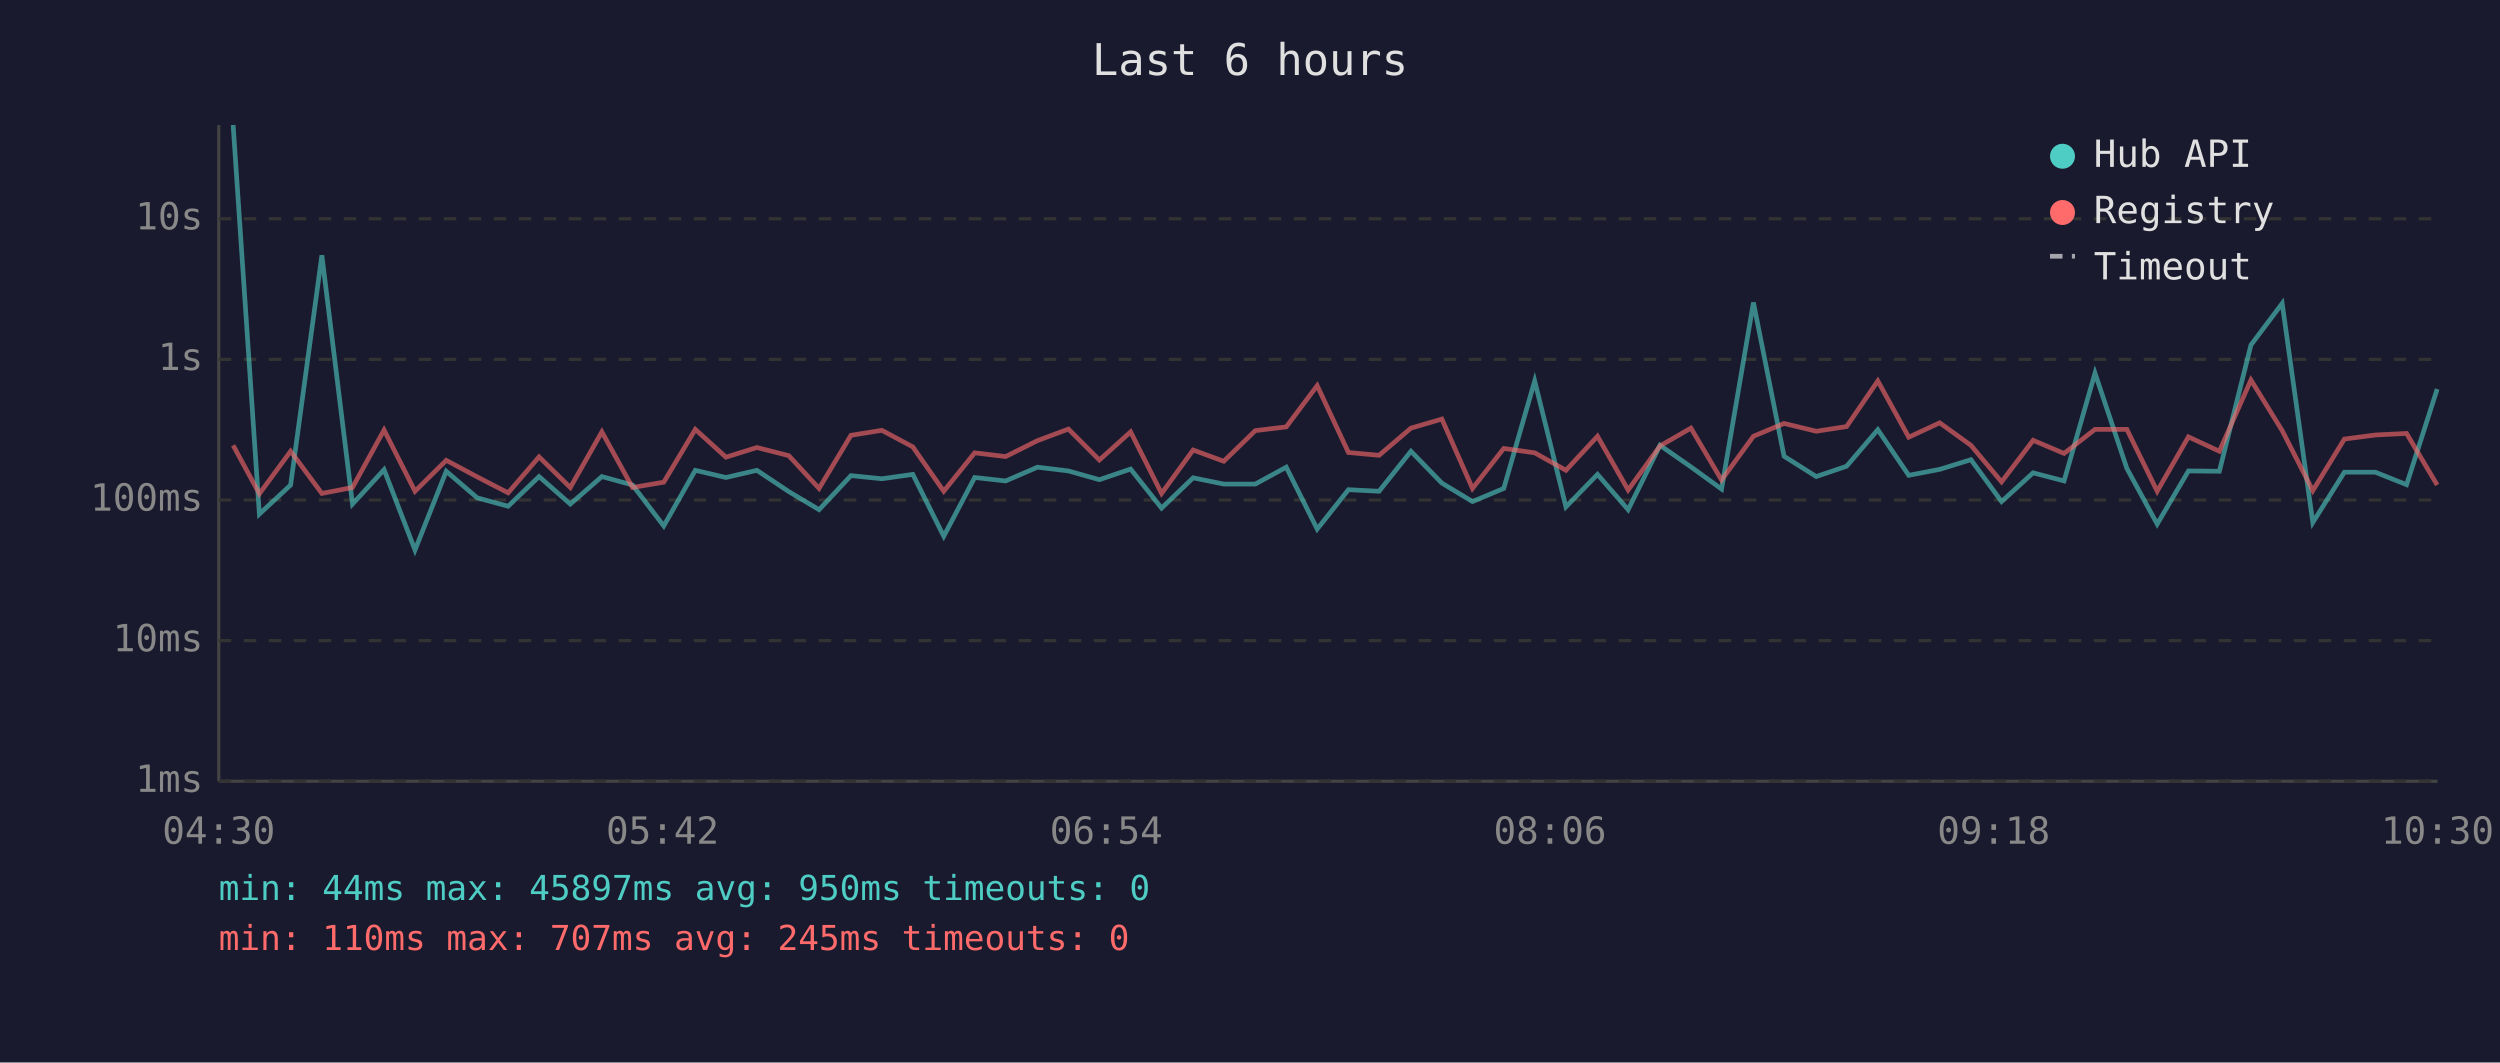
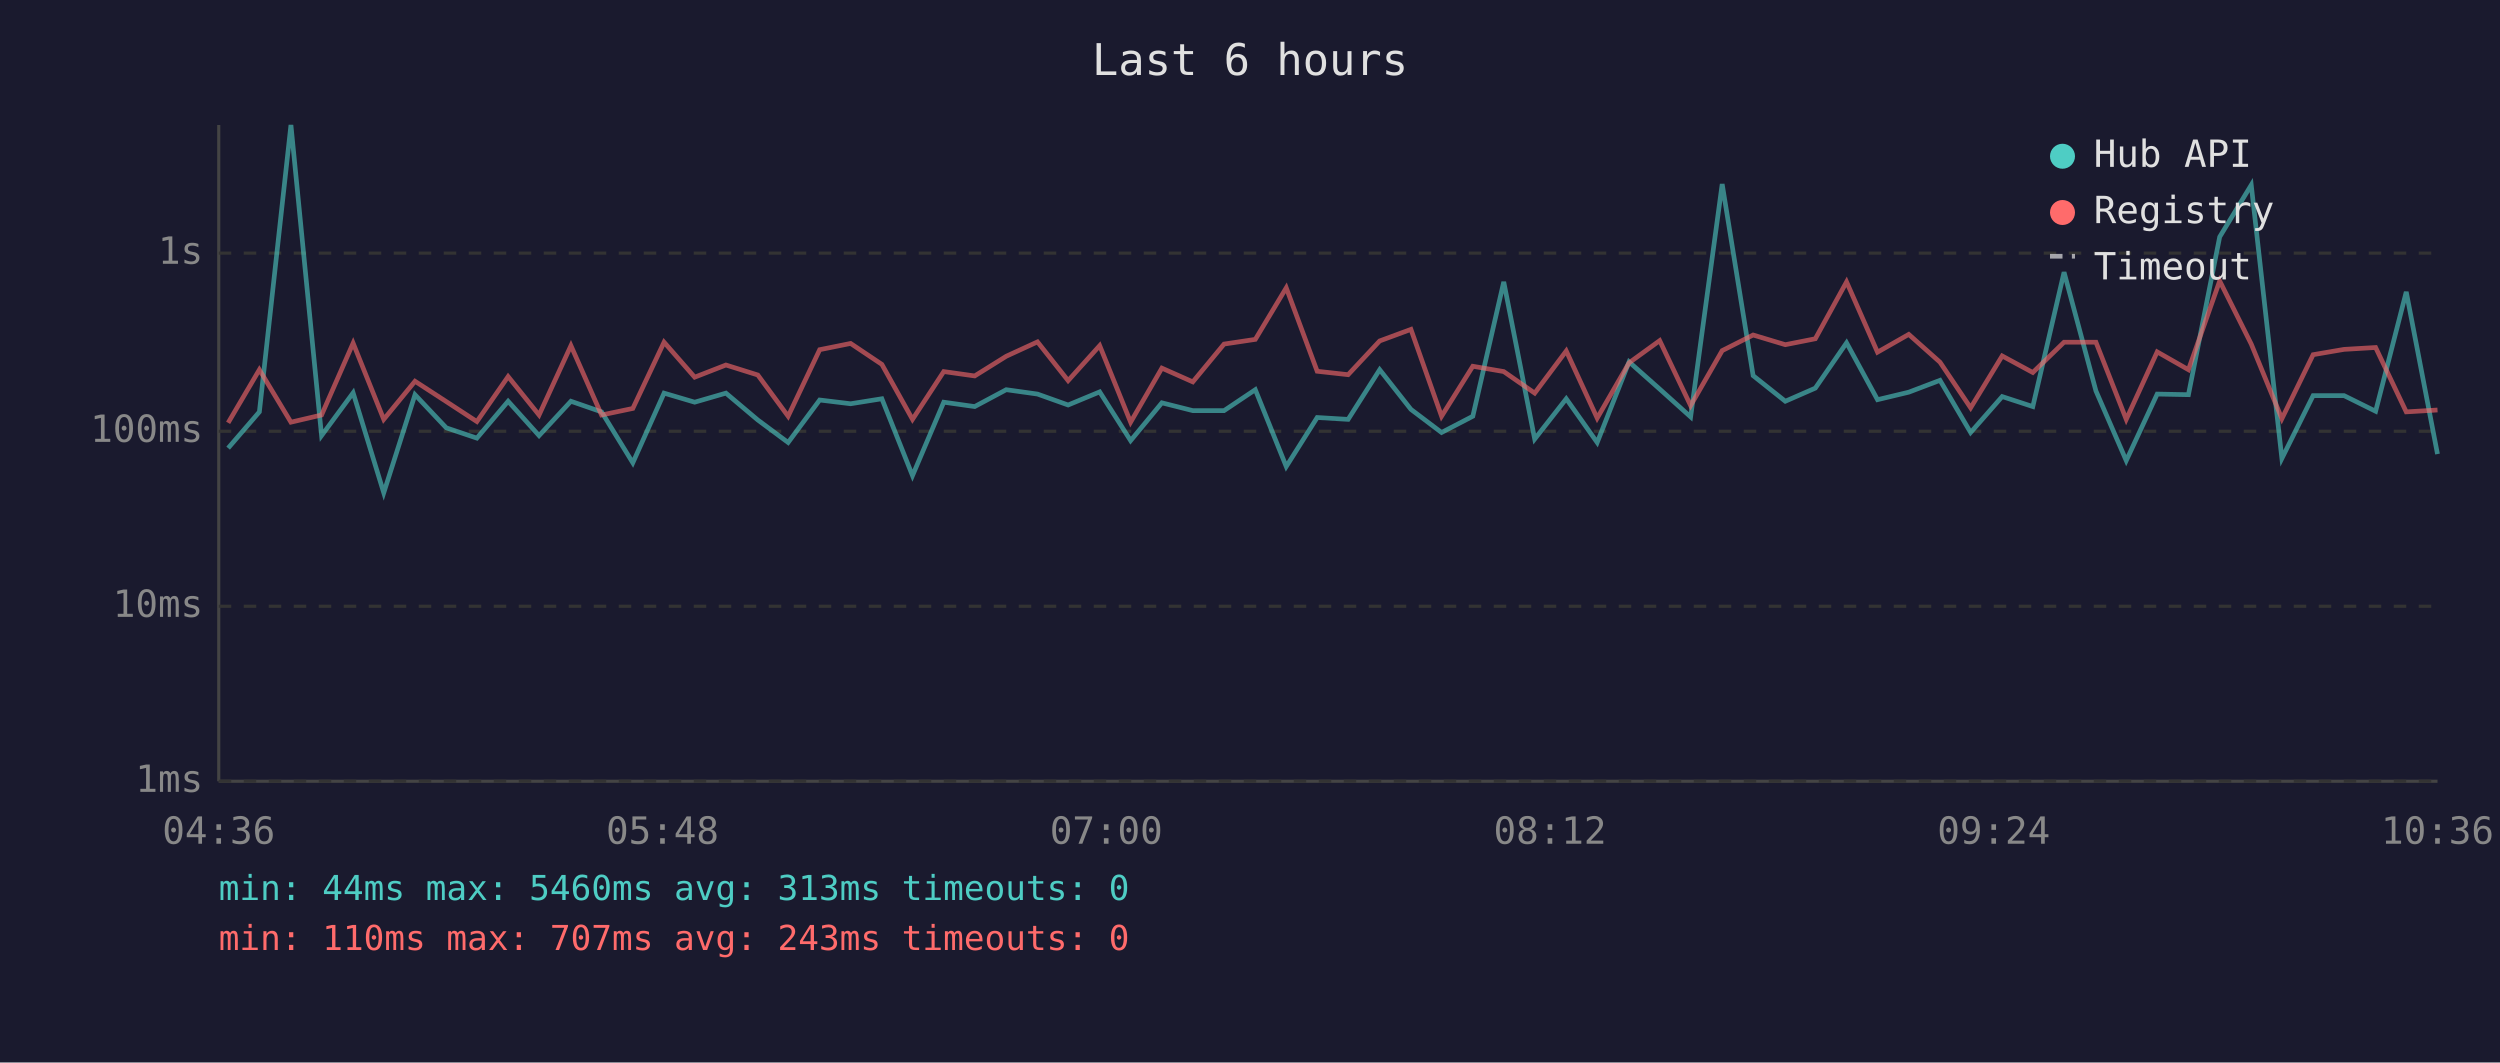
<svg xmlns="http://www.w3.org/2000/svg" viewBox="0 0 800 340" font-family="monospace" font-size="12">
  <rect width="800" height="340" fill="#1a1a2e" />
  <text x="400" y="24" fill="#e0e0e0" font-size="14" text-anchor="middle">Last 6 hours</text>
  <line x1="70" y1="40" x2="70" y2="250" stroke="#444" stroke-width="1" />
  <line x1="70" y1="250" x2="780" y2="250" stroke="#444" stroke-width="1" />
  <line x1="70" y1="250" x2="780" y2="250" stroke="#333" stroke-width="1" stroke-dasharray="4" />
  <text x="65" y="250" fill="#888" text-anchor="end" dominant-baseline="middle">1ms</text>
-   <line x1="70" y1="205" x2="780" y2="205" stroke="#333" stroke-width="1" stroke-dasharray="4" />
-   <text x="65" y="205" fill="#888" text-anchor="end" dominant-baseline="middle">10ms</text>
-   <line x1="70" y1="160" x2="780" y2="160" stroke="#333" stroke-width="1" stroke-dasharray="4" />
-   <text x="65" y="160" fill="#888" text-anchor="end" dominant-baseline="middle">100ms</text>
-   <line x1="70" y1="115" x2="780" y2="115" stroke="#333" stroke-width="1" stroke-dasharray="4" />
-   <text x="65" y="115" fill="#888" text-anchor="end" dominant-baseline="middle">1s</text>
-   <line x1="70" y1="70" x2="780" y2="70" stroke="#333" stroke-width="1" stroke-dasharray="4" />
-   <text x="65" y="70" fill="#888" text-anchor="end" dominant-baseline="middle">10s</text>
-   <text x="70" y="270" fill="#888" text-anchor="middle">04:30</text>
-   <text x="212" y="270" fill="#888" text-anchor="middle">05:42</text>
-   <text x="354" y="270" fill="#888" text-anchor="middle">06:54</text>
-   <text x="496" y="270" fill="#888" text-anchor="middle">08:06</text>
-   <text x="638" y="270" fill="#888" text-anchor="middle">09:18</text>
-   <text x="780" y="270" fill="#888" text-anchor="middle">10:30</text>
-   <polyline points="74.6,40.0 83.0,164.5 93.0,155.2 103.0,81.7 112.8,161.3 122.9,150.3 132.8,176.0 142.8,150.8 152.7,159.3 162.6,162.0 172.5,152.5 182.5,161.3 192.6,152.5 202.4,155.2 212.4,168.3 222.5,150.5 232.3,152.8 242.2,150.5 252.4,157.3 262.1,163.1 272.3,152.2 282.2,153.2 292.1,151.8 302.0,171.6 311.9,152.8 321.8,153.9 332.0,149.5 341.9,150.7 351.8,153.5 361.8,150.1 371.7,162.6 381.8,152.9 391.6,154.9 401.7,154.9 411.6,149.5 421.5,169.3 431.5,156.7 441.3,157.2 451.5,144.4 461.4,154.6 471.2,160.5 481.2,156.3 491.1,121.9 501.1,162.2 511.2,151.8 521.0,163.1 531.2,142.5 541.1,149.4 550.9,156.5 561.1,96.8 570.9,146.0 581.2,152.5 590.9,149.2 600.9,137.5 610.8,152.1 620.7,150.2 630.7,147.1 640.5,160.5 650.6,151.3 660.5,153.9 670.4,119.4 680.6,149.9 690.3,167.7 700.3,150.7 710.2,150.8 720.3,110.4 730.3,97.1 740.1,167.2 750.2,151.1 760.1,151.1 770.1,155.1 779.9,124.5" fill="none" stroke="#4ecdc4" stroke-width="1.5" opacity="0.6" />
-   <polyline points="74.6,142.5 83.0,158.0 93.0,144.4 103.0,157.9 112.8,156.0 122.9,137.6 132.8,157.2 142.8,147.3 152.7,152.6 162.6,157.7 172.5,146.2 182.5,156.0 192.6,138.2 202.4,156.0 212.4,154.3 222.5,137.4 232.3,146.3 242.2,143.2 252.4,145.8 262.1,156.3 272.3,139.3 282.2,137.7 292.1,143.0 302.0,157.2 311.9,144.9 321.8,146.1 332.0,141.0 341.9,137.3 351.8,147.2 361.8,138.2 371.7,157.9 381.8,144.0 391.6,147.6 401.7,137.8 411.6,136.6 421.5,123.4 431.5,144.8 441.3,145.7 451.5,137.0 461.4,134.1 471.2,156.3 481.2,143.5 491.1,144.9 501.1,150.5 511.2,139.6 521.0,156.8 531.2,142.7 541.1,137.0 550.9,153.6 561.1,139.6 570.9,135.5 581.2,138.0 590.9,136.5 600.9,121.9 610.8,139.9 620.7,135.3 630.7,142.5 640.5,154.2 650.6,140.9 660.5,145.1 670.4,137.4 680.6,137.4 690.3,157.2 700.3,139.8 710.2,144.4 720.3,121.6 730.3,137.8 740.1,157.0 750.2,140.5 760.1,139.2 770.1,138.7 779.9,155.2" fill="none" stroke="#ff6b6b" stroke-width="1.5" opacity="0.6" />
+   <line x1="70" y1="194" x2="780" y2="194" stroke="#333" stroke-width="1" stroke-dasharray="4" />
+   <text x="65" y="194" fill="#888" text-anchor="end" dominant-baseline="middle">10ms</text>
+   <line x1="70" y1="138" x2="780" y2="138" stroke="#333" stroke-width="1" stroke-dasharray="4" />
+   <text x="65" y="138" fill="#888" text-anchor="end" dominant-baseline="middle">100ms</text>
+   <line x1="70" y1="81" x2="780" y2="81" stroke="#333" stroke-width="1" stroke-dasharray="4" />
+   <text x="65" y="81" fill="#888" text-anchor="end" dominant-baseline="middle">1s</text>
+   <text x="70" y="270" fill="#888" text-anchor="middle">04:36</text>
+   <text x="212" y="270" fill="#888" text-anchor="middle">05:48</text>
+   <text x="354" y="270" fill="#888" text-anchor="middle">07:00</text>
+   <text x="496" y="270" fill="#888" text-anchor="middle">08:12</text>
+   <text x="638" y="270" fill="#888" text-anchor="middle">09:24</text>
+   <text x="780" y="270" fill="#888" text-anchor="middle">10:36</text>
+   <polyline points="73.0,143.4 83.0,131.8 93.1,40.0 102.9,139.4 113.0,125.7 122.8,157.7 132.8,126.3 142.8,136.9 152.6,140.2 162.6,128.4 172.5,139.4 182.7,128.4 192.5,131.8 202.5,148.1 212.5,125.8 222.3,128.7 232.3,125.8 242.5,134.4 252.2,141.6 262.3,128.0 272.2,129.2 282.2,127.6 292.0,152.2 302.0,128.7 311.9,130.1 322.0,124.7 332.0,126.1 341.8,129.6 351.9,125.4 361.8,141.0 371.8,128.9 381.7,131.4 391.7,131.4 401.7,124.7 411.6,149.3 421.5,133.6 431.4,134.2 441.5,118.3 451.5,131.0 461.3,138.4 471.3,133.2 481.2,90.2 491.1,140.5 501.2,127.6 511.1,141.6 521.3,115.8 531.1,124.5 541.0,133.4 551.1,58.9 561.0,120.2 571.3,128.4 580.9,124.2 590.9,109.7 600.8,127.9 610.8,125.5 620.8,121.7 630.6,138.4 640.7,126.9 650.5,130.1 660.5,87.1 670.7,125.1 680.4,147.4 690.3,126.1 700.3,126.3 710.3,75.8 720.4,59.2 730.2,146.7 740.2,126.6 750.1,126.6 760.2,131.6 770.0,93.4 780.0,145.3" fill="none" stroke="#4ecdc4" stroke-width="1.5" opacity="0.6" />
+   <polyline points="73.0,135.3 83.0,118.3 93.1,135.1 102.9,132.8 113.0,109.8 122.8,134.2 132.8,122.0 142.8,128.5 152.6,134.9 162.6,120.5 172.5,132.8 182.7,110.6 192.5,132.8 202.5,130.7 212.5,109.5 222.3,120.7 232.3,116.8 242.5,120.0 252.2,133.2 262.3,111.9 272.2,109.9 282.2,116.6 292.0,134.2 302.0,118.9 311.9,120.3 322.0,114.0 332.0,109.4 341.8,121.8 351.9,110.6 361.8,135.1 371.8,117.8 381.7,122.2 391.7,110.1 401.7,108.6 411.6,92.1 421.5,118.8 431.4,119.9 441.5,109.1 451.5,105.4 461.3,133.2 471.3,117.2 481.2,118.9 491.1,125.8 501.2,112.3 511.1,133.8 521.3,116.1 531.1,109.0 541.0,129.8 551.1,112.2 561.0,107.2 571.3,110.3 580.9,108.4 590.9,90.2 600.8,112.7 610.8,107.0 620.8,115.9 630.6,130.5 640.7,113.9 650.5,119.2 660.5,109.5 670.7,109.5 680.4,134.2 690.3,112.6 700.3,118.3 710.3,89.9 720.4,110.1 730.2,134.0 740.2,113.5 750.1,111.8 760.2,111.2 770.0,131.8 780.0,131.2" fill="none" stroke="#ff6b6b" stroke-width="1.5" opacity="0.6" />
  <circle cx="660" cy="50" r="4" fill="#4ecdc4" />
  <text x="670" y="50" fill="#e0e0e0" dominant-baseline="middle">Hub API</text>
  <circle cx="660" cy="68" r="4" fill="#ff6b6b" />
  <text x="670" y="68" fill="#e0e0e0" dominant-baseline="middle">Registry</text>
  <line x1="656" y1="82" x2="664" y2="82" stroke="#e0e0e0" stroke-width="1.5" stroke-dasharray="4,3" opacity="0.7" />
  <text x="670" y="86" fill="#e0e0e0" dominant-baseline="middle">Timeout</text>
-   <text x="70" y="288" fill="#4ecdc4" font-size="11">min: 44ms  max: 45897ms  avg: 950ms  timeouts: 0</text>
-   <text x="70" y="304" fill="#ff6b6b" font-size="11">min: 110ms  max: 707ms  avg: 245ms  timeouts: 0</text>
+   <text x="70" y="288" fill="#4ecdc4" font-size="11">min: 44ms  max: 5460ms  avg: 313ms  timeouts: 0</text>
+   <text x="70" y="304" fill="#ff6b6b" font-size="11">min: 110ms  max: 707ms  avg: 243ms  timeouts: 0</text>
</svg>
